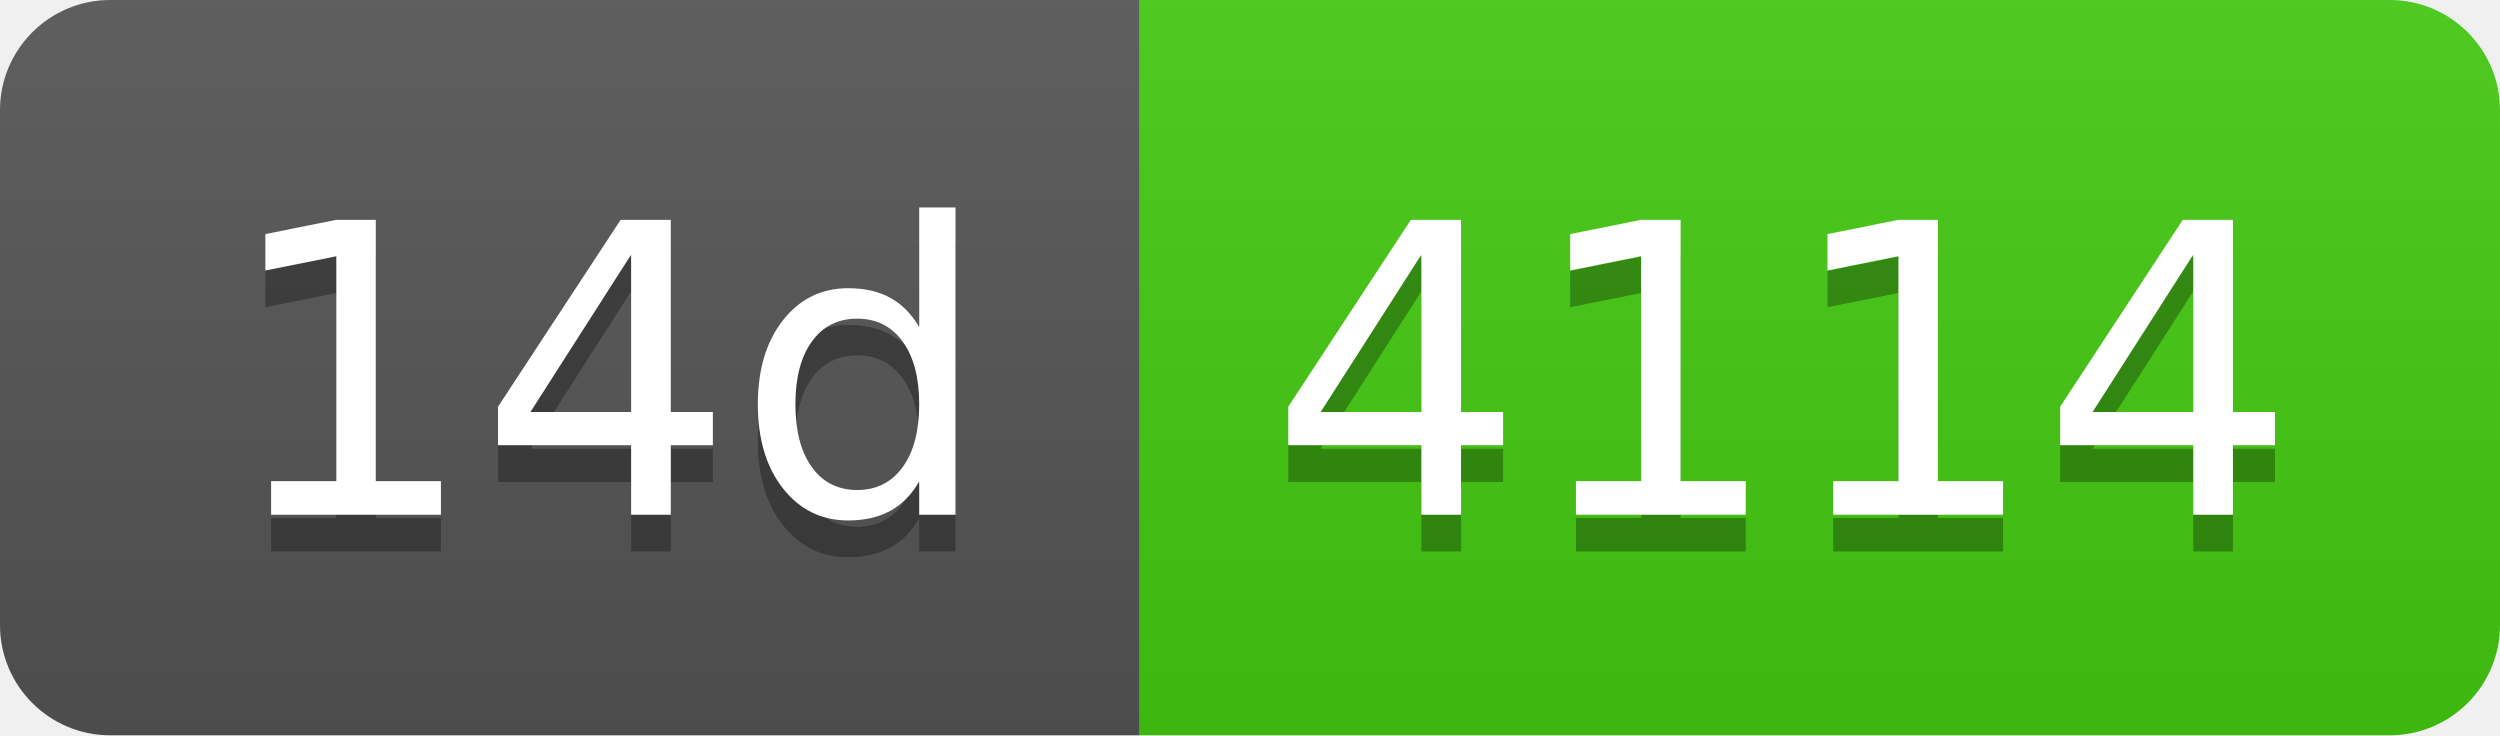
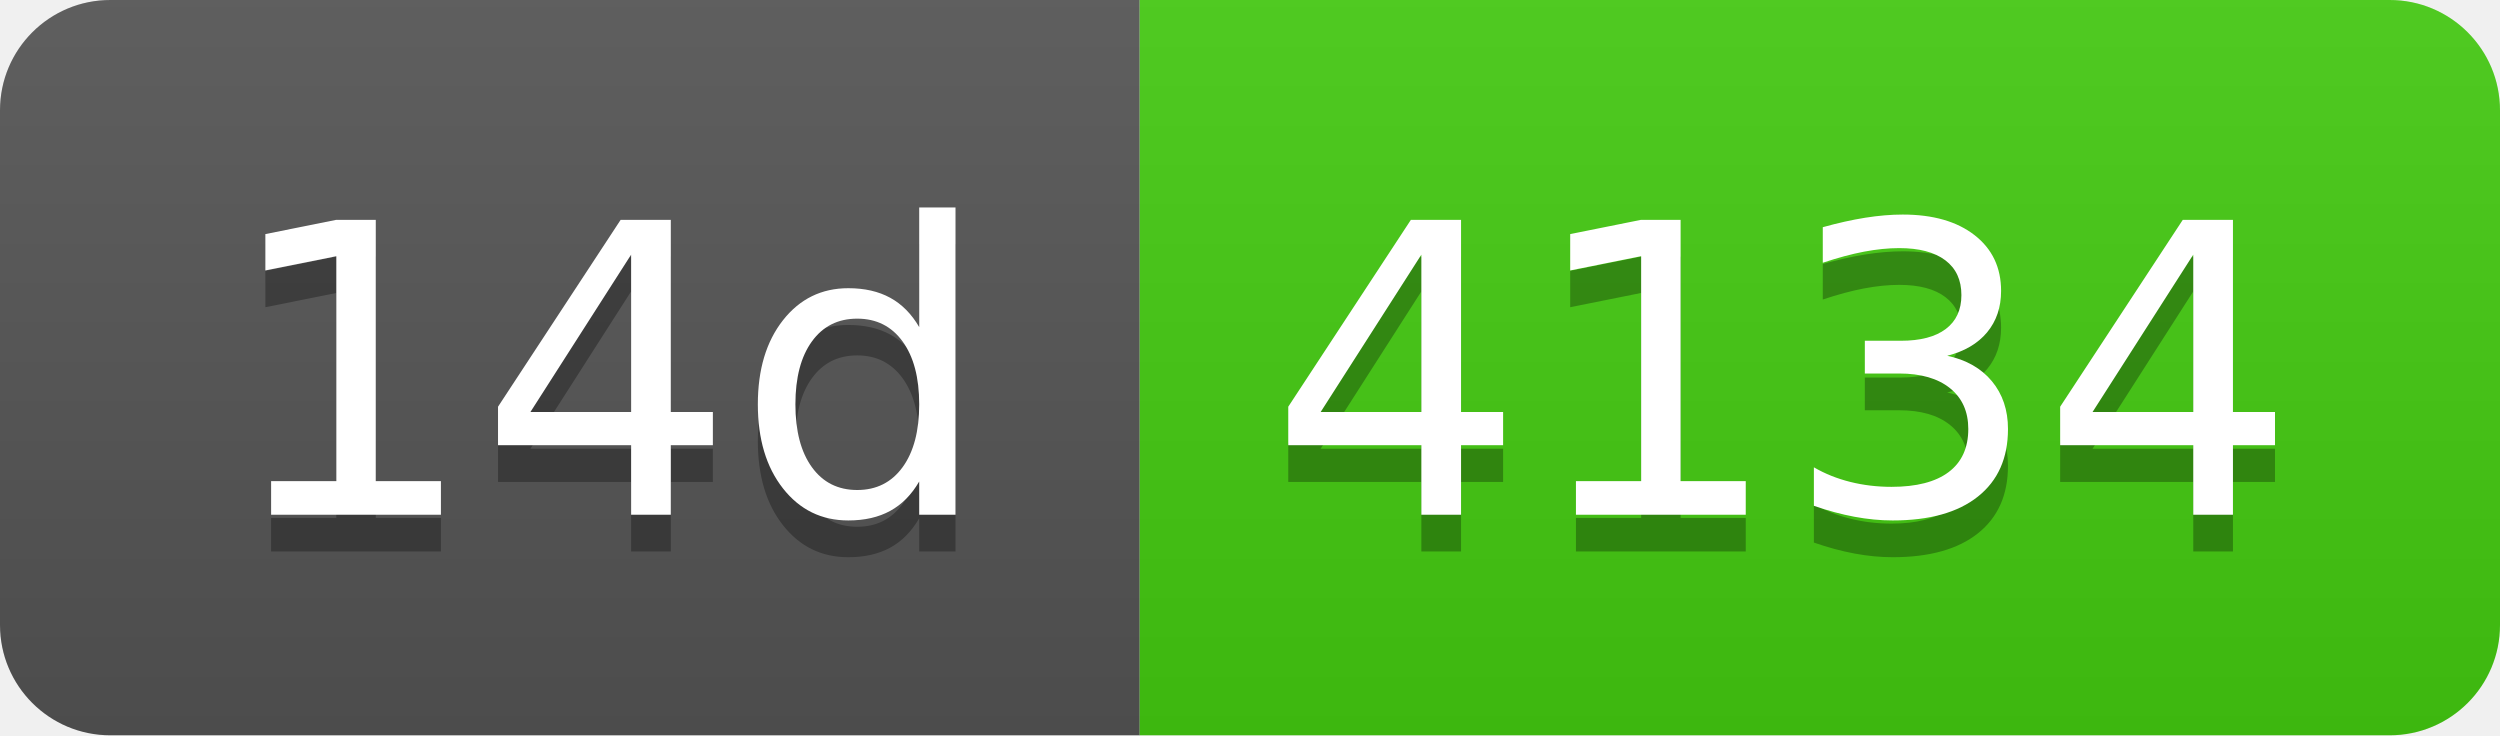
- <svg xmlns="http://www.w3.org/2000/svg" width="68" height="20" role="img" aria-label="14d: 4114">
+ <svg xmlns="http://www.w3.org/2000/svg" width="68" height="20" role="img" aria-label="14d: 4134">
  <linearGradient id="s" x2="0" y2="100%">
    <stop offset="0" stop-color="#bbb" stop-opacity=".1" />
    <stop offset="1" stop-opacity=".1" />
  </linearGradient>
  <clipPath id="r">
    <rect width="68" height="20" rx="3" fill="#fff" />
  </clipPath>
  <g clip-path="url(#r)">
    <rect width="31" height="20" fill="#555" />
    <rect x="31" width="37" height="20" fill="#4c1" />
    <rect width="68" height="20" fill="url(#s)" />
  </g>
  <g fill="#fff" text-anchor="middle" font-family="Verdana,Geneva,DejaVu Sans,sans-serif" text-rendering="geometricPrecision" font-size="110">
    <text aria-hidden="true" x="165" y="150" fill="#010101" fill-opacity=".3" transform="scale(.1)" textLength="210">14d</text>
    <text x="165" y="140" transform="scale(.1)" fill="#fff" textLength="210">14d</text>
-     <text aria-hidden="true" x="485" y="150" fill="#010101" fill-opacity=".3" transform="scale(.1)" textLength="270">4114</text>
-     <text x="485" y="140" transform="scale(.1)" fill="#fff" textLength="270">4114</text>
+     <text aria-hidden="true" x="485" y="150" fill="#010101" fill-opacity=".3" transform="scale(.1)" textLength="270">4134</text>
+     <text x="485" y="140" transform="scale(.1)" fill="#fff" textLength="270">4134</text>
  </g>
</svg>
